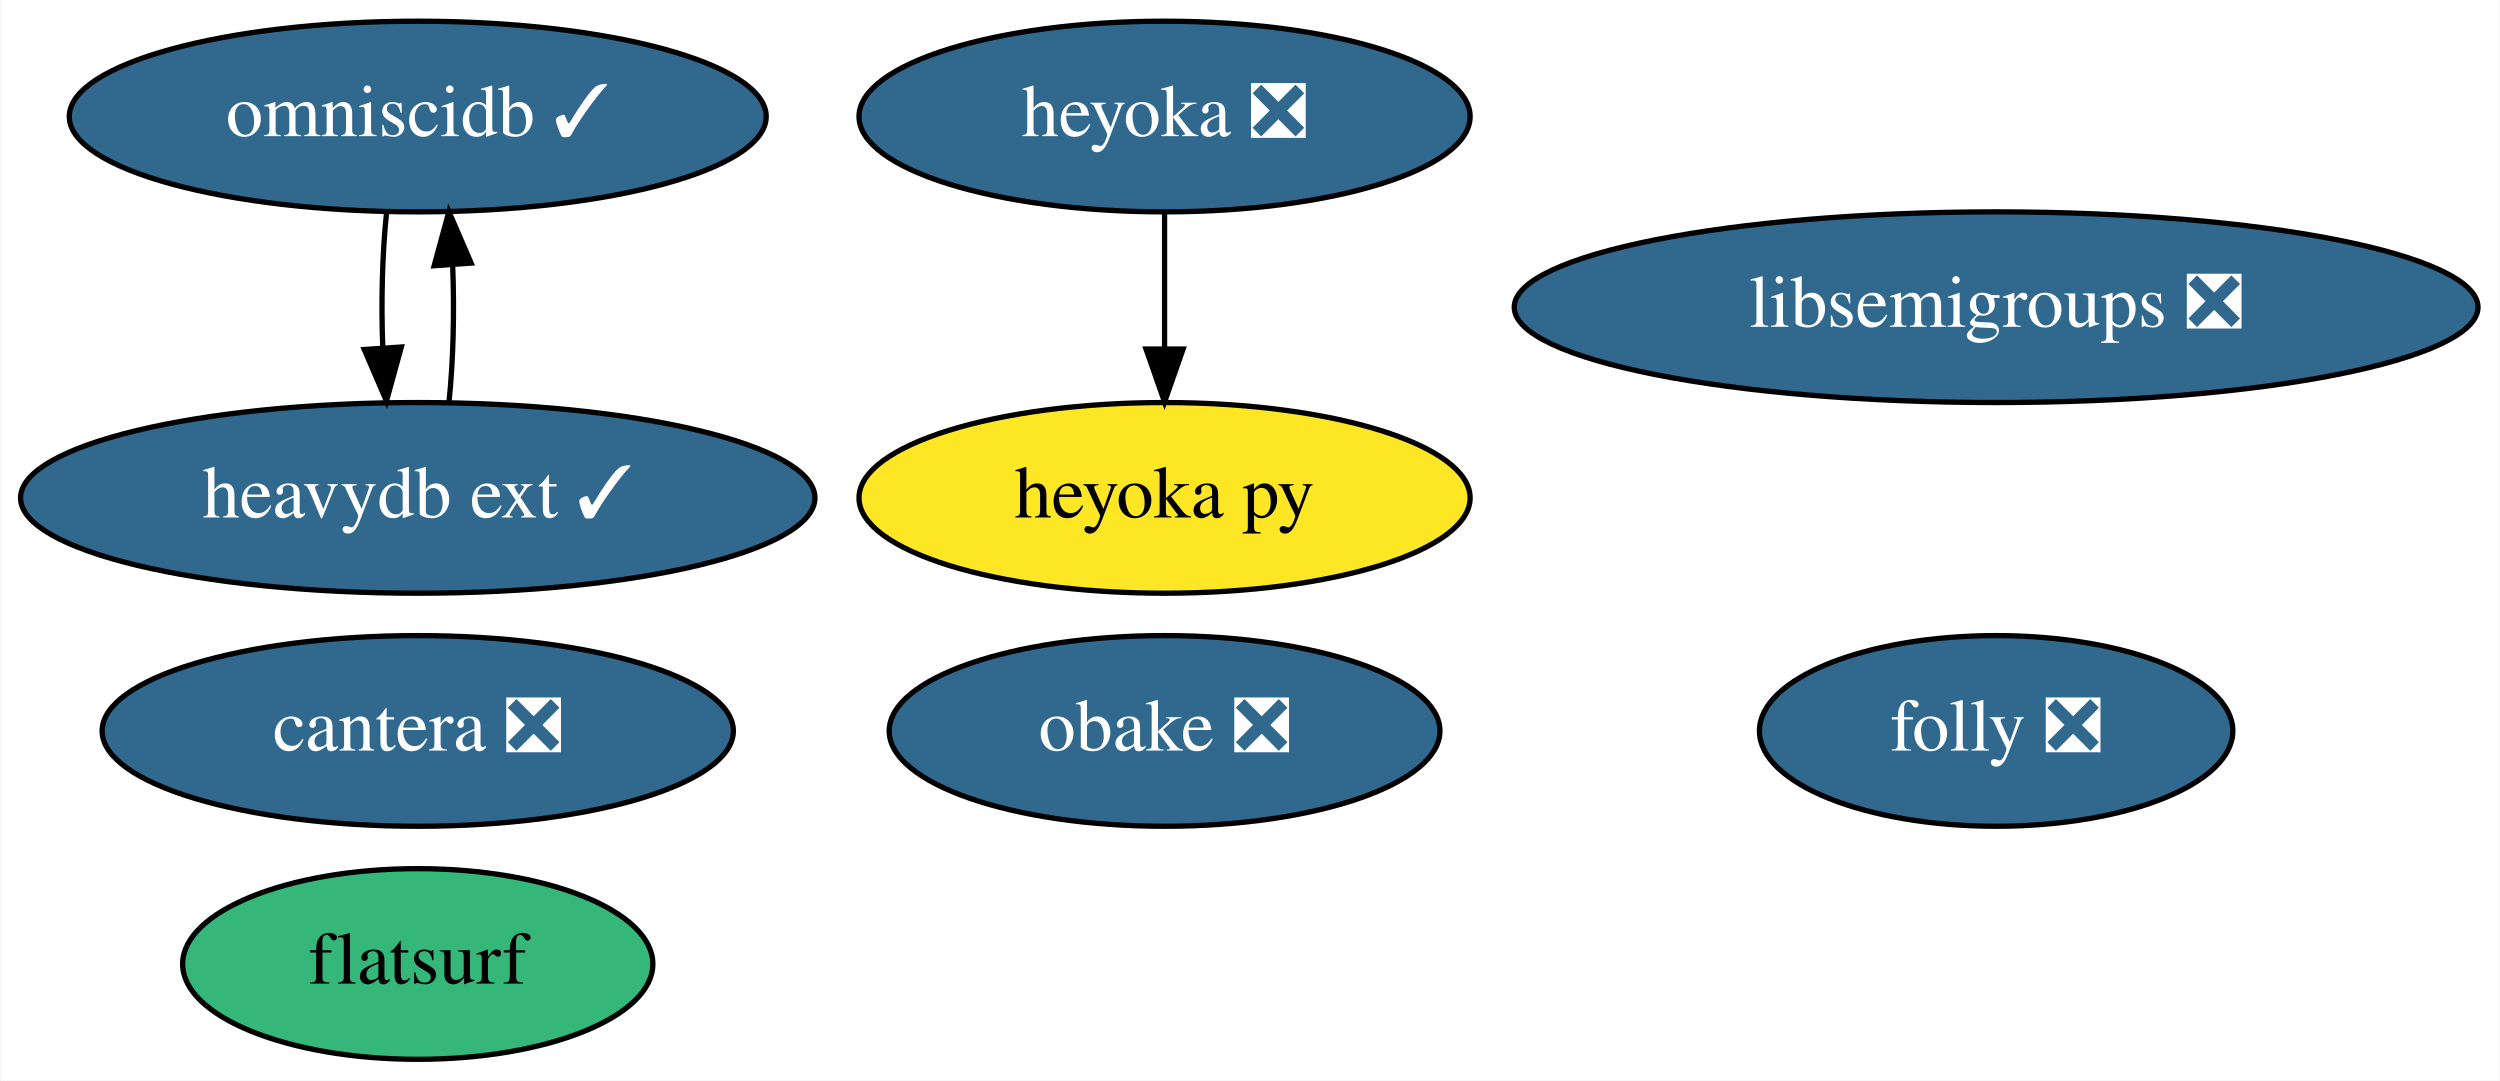
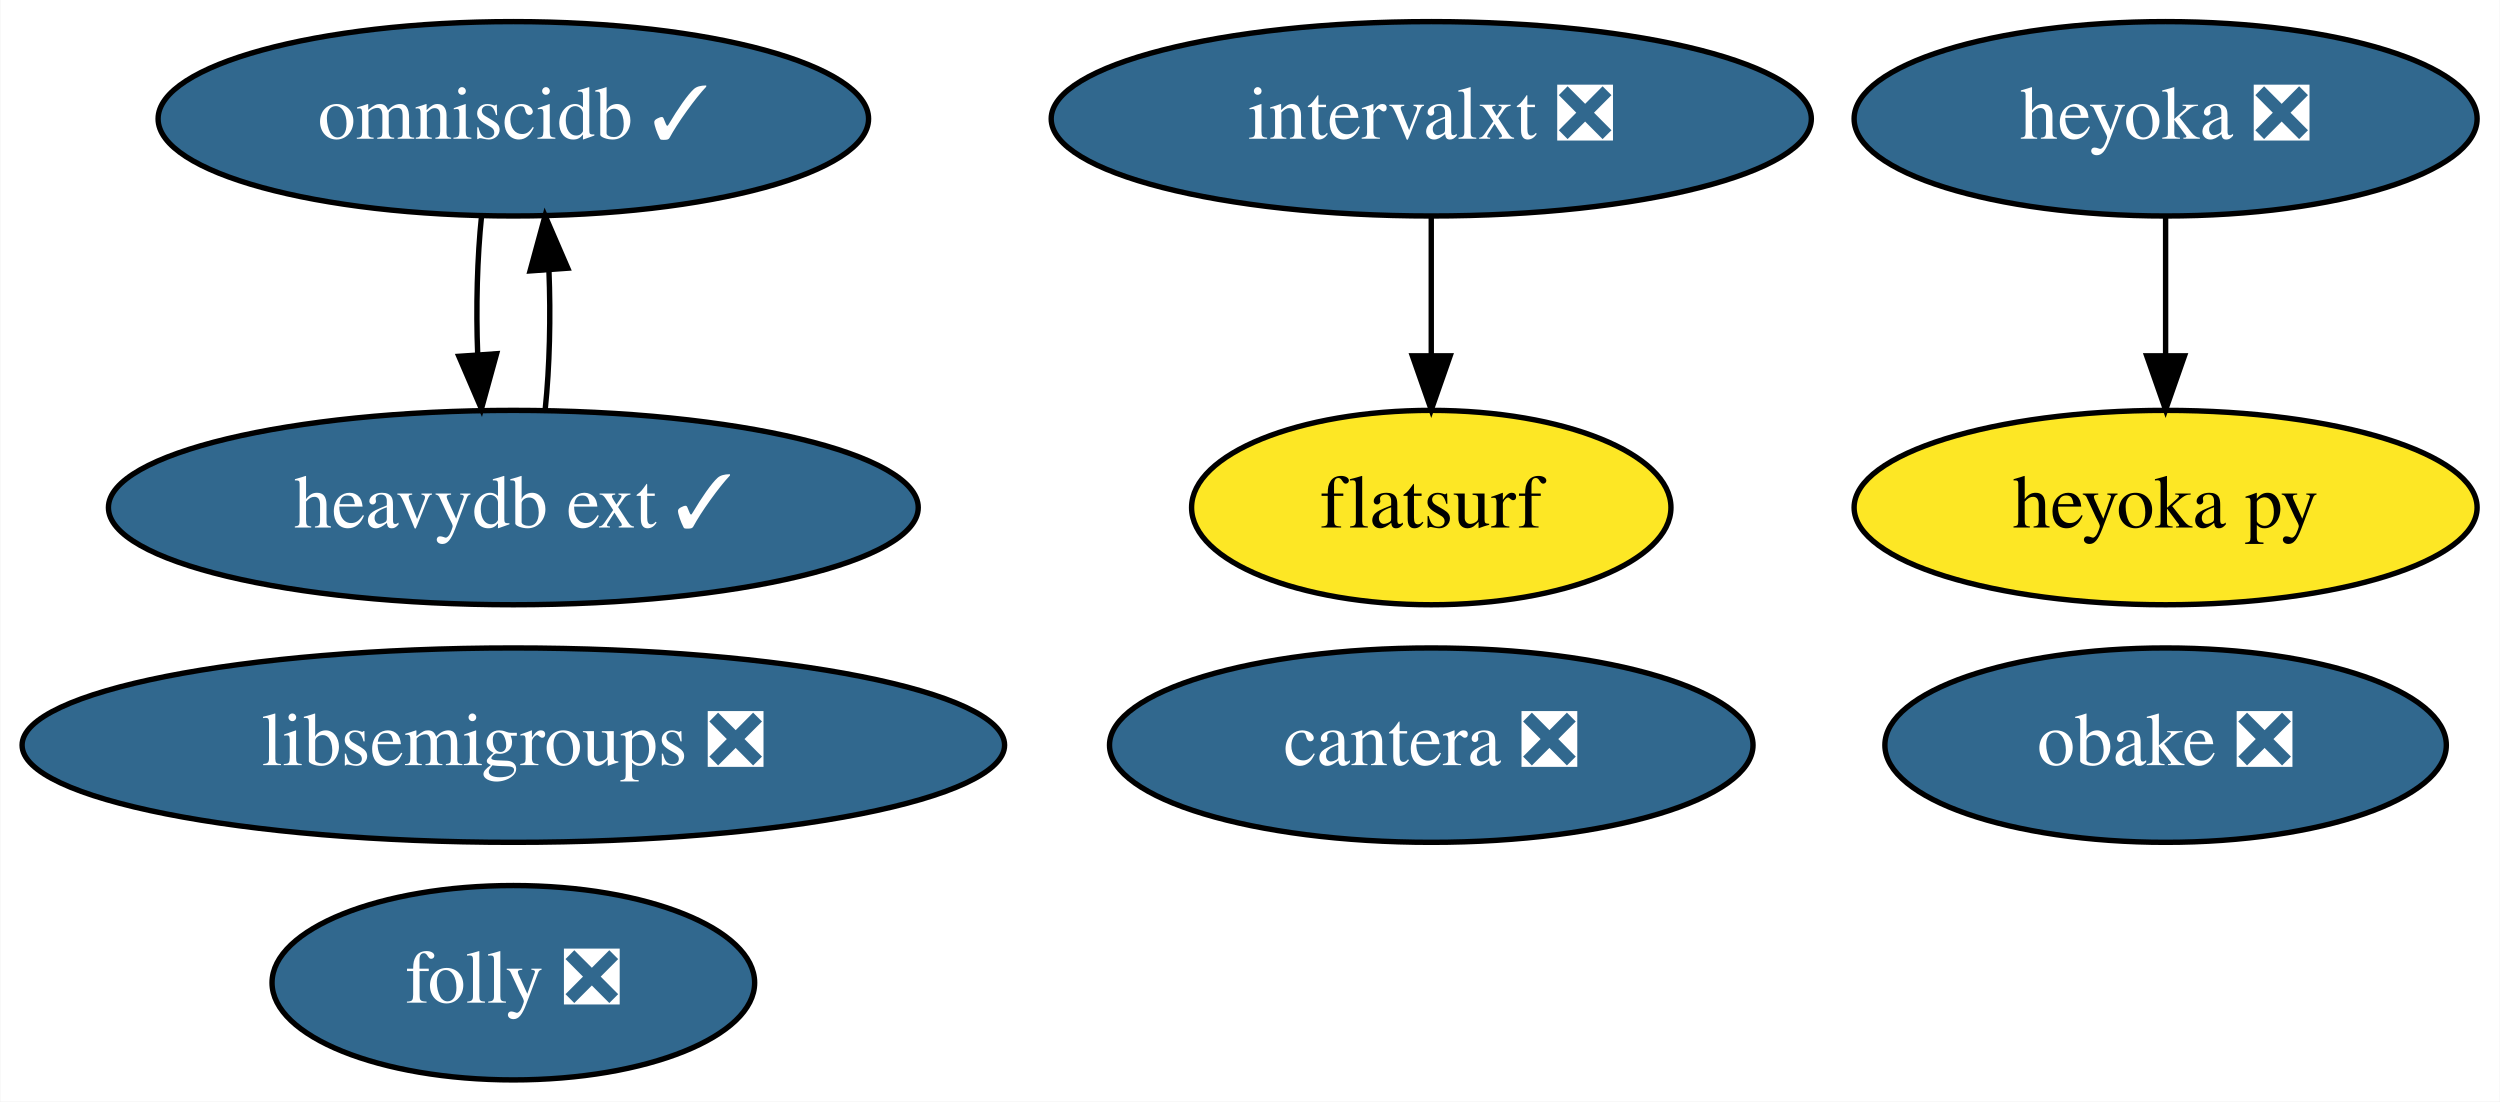
- <svg xmlns="http://www.w3.org/2000/svg" xmlns:xlink="http://www.w3.org/1999/xlink" width="472pt" height="204pt" viewBox="0.00 0.00 471.74 204.00">
+ <svg xmlns="http://www.w3.org/2000/svg" xmlns:xlink="http://www.w3.org/1999/xlink" width="463pt" height="204pt" viewBox="0.00 0.00 462.84 204.00">
  <g id="graph0" class="graph" transform="scale(1 1) rotate(0) translate(4 200)">
-     <polygon fill="white" stroke="transparent" points="-4,4 -4,-200 467.74,-200 467.74,4 -4,4" />
+     <polygon fill="white" stroke="transparent" points="-4,4 -4,-200 458.84,-200 458.84,4 -4,4" />
    <g id="node1" class="node">
      <g id="a_node1">
        <a xlink:href="https://github.com/conda-forge/libsemigroups-feedstock/pull/59" xlink:title="libsemigroups ❎">
-           <ellipse fill="#31688e" stroke="black" cx="372.74" cy="-142" rx="90.98" ry="18" />
-           <text text-anchor="middle" x="372.74" y="-138.3" font-family="Times,serif" font-size="14.00" fill="white">libsemigroups ❎</text>
+           <ellipse fill="#31688e" stroke="black" cx="90.99" cy="-62" rx="90.98" ry="18" />
+           <text text-anchor="middle" x="90.99" y="-58.3" font-family="Times,serif" font-size="14.00" fill="white">libsemigroups ❎</text>
        </a>
      </g>
    </g>
    <g id="node2" class="node">
      <g id="a_node2">
        <a xlink:href="https://github.com/conda-forge/obake-feedstock/pull/26" xlink:title="obake ❎">
-           <ellipse fill="#31688e" stroke="black" cx="215.74" cy="-62" rx="51.99" ry="18" />
-           <text text-anchor="middle" x="215.74" y="-58.3" font-family="Times,serif" font-size="14.00" fill="white">obake ❎</text>
+           <ellipse fill="#31688e" stroke="black" cx="396.99" cy="-62" rx="51.99" ry="18" />
+           <text text-anchor="middle" x="396.99" y="-58.3" font-family="Times,serif" font-size="14.00" fill="white">obake ❎</text>
        </a>
      </g>
    </g>
    <g id="node3" class="node">
      <g id="a_node3">
        <a xlink:href="https://github.com/conda-forge/omniscidb-feedstock/pull/101" xlink:title="omniscidb ✓">
-           <ellipse fill="#31688e" stroke="black" cx="74.74" cy="-178" rx="65.79" ry="18" />
-           <text text-anchor="middle" x="74.74" y="-174.3" font-family="Times,serif" font-size="14.00" fill="white">omniscidb ✓</text>
+           <ellipse fill="#31688e" stroke="black" cx="90.99" cy="-178" rx="65.79" ry="18" />
+           <text text-anchor="middle" x="90.99" y="-174.3" font-family="Times,serif" font-size="14.00" fill="white">omniscidb ✓</text>
        </a>
      </g>
    </g>
-     <g id="node9" class="node">
-       <g id="a_node9">
+     <g id="node10" class="node">
+       <g id="a_node10">
        <a xlink:href="https://github.com/conda-forge/heavydb-ext-feedstock/pull/9" xlink:title="heavydb ext ✓">
-           <ellipse fill="#31688e" stroke="black" cx="74.74" cy="-106" rx="74.99" ry="18" />
-           <text text-anchor="middle" x="74.74" y="-102.3" font-family="Times,serif" font-size="14.00" fill="white">heavydb ext ✓</text>
+           <ellipse fill="#31688e" stroke="black" cx="90.99" cy="-106" rx="74.99" ry="18" />
+           <text text-anchor="middle" x="90.99" y="-102.3" font-family="Times,serif" font-size="14.00" fill="white">heavydb ext ✓</text>
        </a>
      </g>
    </g>
    <g id="edge1" class="edge">
-       <path fill="none" stroke="black" d="M68.87,-160.05C68.05,-152.35 67.8,-143.03 68.14,-134.36" />
-       <polygon fill="black" stroke="black" points="71.64,-134.49 68.83,-124.28 64.65,-134.01 71.64,-134.49" />
+       <path fill="none" stroke="black" d="M85.11,-160.05C84.3,-152.35 84.05,-143.03 84.39,-134.36" />
+       <polygon fill="black" stroke="black" points="87.89,-134.49 85.08,-124.28 80.9,-134.01 87.89,-134.49" />
    </g>
    <g id="node4" class="node">
      <g id="a_node4">
        <a xlink:href="https://github.com/conda-forge/cantera-feedstock/pull/23" xlink:title="cantera ❎">
-           <ellipse fill="#31688e" stroke="black" cx="74.74" cy="-62" rx="59.59" ry="18" />
-           <text text-anchor="middle" x="74.74" y="-58.3" font-family="Times,serif" font-size="14.00" fill="white">cantera ❎</text>
+           <ellipse fill="#31688e" stroke="black" cx="260.99" cy="-62" rx="59.59" ry="18" />
+           <text text-anchor="middle" x="260.99" y="-58.3" font-family="Times,serif" font-size="14.00" fill="white">cantera ❎</text>
        </a>
      </g>
    </g>
    <g id="node5" class="node">
      <g id="a_node5">
        <a xlink:href="https://github.com/conda-forge/heyoka-feedstock/pull/37" xlink:title="heyoka ❎">
-           <ellipse fill="#31688e" stroke="black" cx="215.74" cy="-178" rx="57.69" ry="18" />
-           <text text-anchor="middle" x="215.74" y="-174.3" font-family="Times,serif" font-size="14.00" fill="white">heyoka ❎</text>
+           <ellipse fill="#31688e" stroke="black" cx="396.99" cy="-178" rx="57.69" ry="18" />
+           <text text-anchor="middle" x="396.99" y="-174.3" font-family="Times,serif" font-size="14.00" fill="white">heyoka ❎</text>
        </a>
      </g>
    </g>
    <g id="node6" class="node">
      <g id="a_node6">
        <a xlink:href="https://github.com/conda-forge/heyoka.py-feedstock" xlink:title="heyoka py">
-           <ellipse fill="#fde725" stroke="black" cx="215.74" cy="-106" rx="57.69" ry="18" />
-           <text text-anchor="middle" x="215.74" y="-102.3" font-family="Times,serif" font-size="14.00">heyoka py</text>
+           <ellipse fill="#fde725" stroke="black" cx="396.99" cy="-106" rx="57.69" ry="18" />
+           <text text-anchor="middle" x="396.99" y="-102.3" font-family="Times,serif" font-size="14.00">heyoka py</text>
        </a>
      </g>
    </g>
    <g id="edge2" class="edge">
-       <path fill="none" stroke="black" d="M215.74,-159.7C215.74,-151.98 215.74,-142.71 215.74,-134.11" />
-       <polygon fill="black" stroke="black" points="219.24,-134.1 215.74,-124.1 212.24,-134.1 219.24,-134.1" />
+       <path fill="none" stroke="black" d="M396.99,-159.7C396.99,-151.98 396.99,-142.71 396.99,-134.11" />
+       <polygon fill="black" stroke="black" points="400.49,-134.1 396.99,-124.1 393.49,-134.1 400.49,-134.1" />
    </g>
    <g id="node7" class="node">
      <g id="a_node7">
        <a xlink:href="https://github.com/conda-forge/folly-feedstock/pull/49" xlink:title="folly ❎">
-           <ellipse fill="#31688e" stroke="black" cx="372.74" cy="-62" rx="44.69" ry="18" />
-           <text text-anchor="middle" x="372.74" y="-58.3" font-family="Times,serif" font-size="14.00" fill="white">folly ❎</text>
+           <ellipse fill="#31688e" stroke="black" cx="90.99" cy="-18" rx="44.69" ry="18" />
+           <text text-anchor="middle" x="90.99" y="-14.3" font-family="Times,serif" font-size="14.00" fill="white">folly ❎</text>
        </a>
      </g>
    </g>
    <g id="node8" class="node">
      <g id="a_node8">
+         <a xlink:href="https://github.com/conda-forge/intervalxt-feedstock/pull/8" xlink:title="intervalxt ❎">
+           <ellipse fill="#31688e" stroke="black" cx="260.99" cy="-178" rx="70.39" ry="18" />
+           <text text-anchor="middle" x="260.99" y="-174.3" font-family="Times,serif" font-size="14.00" fill="white">intervalxt ❎</text>
+         </a>
+       </g>
+     </g>
+     <g id="node9" class="node">
+       <g id="a_node9">
        <a xlink:href="https://github.com/conda-forge/flatsurf-feedstock" xlink:title="flatsurf">
-           <ellipse fill="#35b779" stroke="black" cx="74.74" cy="-18" rx="44.39" ry="18" />
-           <text text-anchor="middle" x="74.74" y="-14.3" font-family="Times,serif" font-size="14.00">flatsurf</text>
+           <ellipse fill="#fde725" stroke="black" cx="260.99" cy="-106" rx="44.39" ry="18" />
+           <text text-anchor="middle" x="260.99" y="-102.3" font-family="Times,serif" font-size="14.00">flatsurf</text>
        </a>
      </g>
    </g>
    <g id="edge3" class="edge">
-       <path fill="none" stroke="black" d="M80.66,-124.28C81.46,-132.03 81.68,-141.36 81.33,-150.01" />
-       <polygon fill="black" stroke="black" points="77.84,-149.83 80.62,-160.05 84.82,-150.33 77.84,-149.83" />
+       <path fill="none" stroke="black" d="M260.99,-159.7C260.99,-151.98 260.99,-142.71 260.99,-134.11" />
+       <polygon fill="black" stroke="black" points="264.49,-134.1 260.99,-124.1 257.49,-134.1 264.49,-134.1" />
+     </g>
+     <g id="edge4" class="edge">
+       <path fill="none" stroke="black" d="M96.9,-124.28C97.71,-132.03 97.93,-141.36 97.58,-150.01" />
+       <polygon fill="black" stroke="black" points="94.09,-149.83 96.87,-160.05 101.07,-150.33 94.09,-149.83" />
    </g>
  </g>
</svg>
